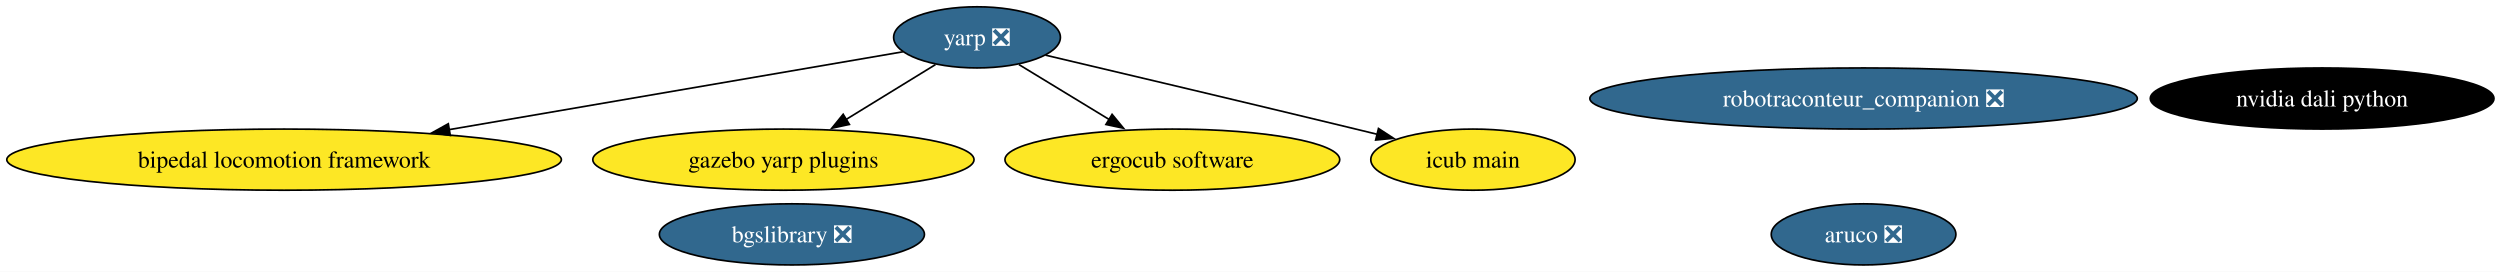
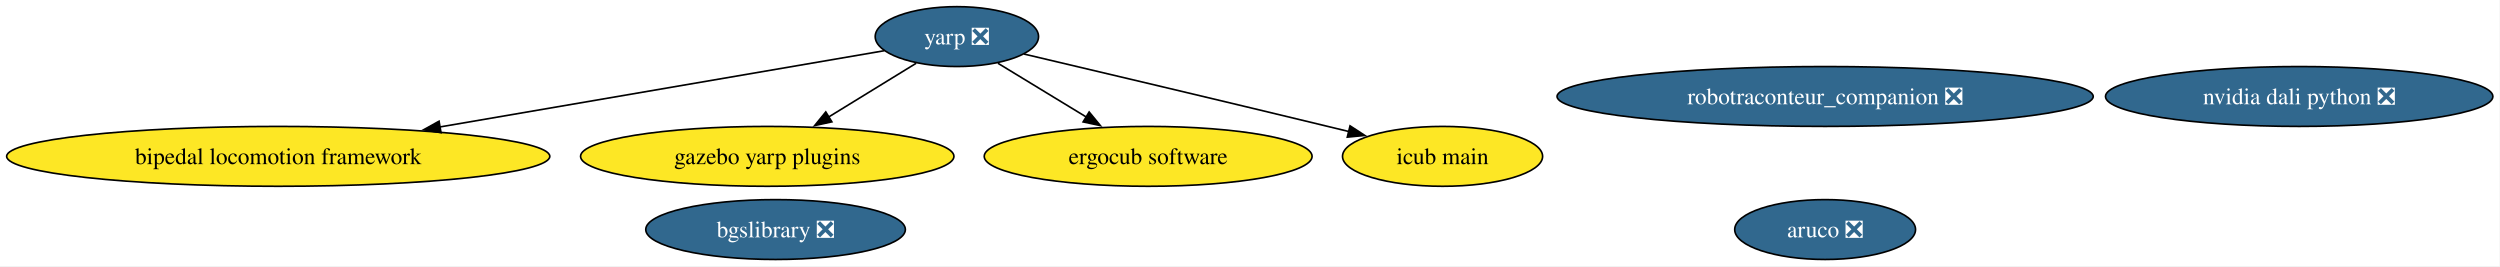
- <svg xmlns="http://www.w3.org/2000/svg" xmlns:xlink="http://www.w3.org/1999/xlink" width="1472pt" height="160pt" viewBox="0.00 0.00 1472.00 160.00">
+ <svg xmlns="http://www.w3.org/2000/svg" xmlns:xlink="http://www.w3.org/1999/xlink" width="1503pt" height="160pt" viewBox="0.00 0.00 1503.00 160.00">
  <g id="graph0" class="graph" transform="scale(1 1) rotate(0) translate(4 156)">
-     <polygon fill="white" stroke="none" points="-4,4 -4,-156 1468.46,-156 1468.46,4 -4,4" />
+     <polygon fill="white" stroke="none" points="-4,4 -4,-156 1498.72,-156 1498.72,4 -4,4" />
    <g id="node1" class="node">
      <g id="a_node1">
        <a xlink:href="https://github.com/conda-forge/aruco-feedstock/pull/18" xlink:title="aruco ❎">
          <ellipse fill="#31688e" stroke="black" cx="1093.27" cy="-18" rx="54.36" ry="18" />
          <text xml:space="preserve" text-anchor="middle" x="1093.27" y="-13.32" font-family="Times,serif" font-size="14.00" fill="white">aruco ❎</text>
        </a>
      </g>
    </g>
    <g id="node2" class="node">
      <g id="a_node2">
        <a xlink:href="https://github.com/conda-forge/yarp-feedstock/pull/73" xlink:title="yarp ❎">
          <ellipse fill="#31688e" stroke="black" cx="571.27" cy="-134" rx="49.1" ry="18" />
          <text xml:space="preserve" text-anchor="middle" x="571.27" y="-129.32" font-family="Times,serif" font-size="14.00" fill="white">yarp ❎</text>
        </a>
      </g>
    </g>
    <g id="node4" class="node">
      <g id="a_node4">
        <a xlink:href="https://github.com/conda-forge/bipedal-locomotion-framework-feedstock" xlink:title="bipedal locomotion framework">
          <ellipse fill="#fde725" stroke="black" cx="163.27" cy="-62" rx="163.27" ry="18" />
          <text xml:space="preserve" text-anchor="middle" x="163.27" y="-57.33" font-family="Times,serif" font-size="14.00">bipedal locomotion framework</text>
        </a>
      </g>
    </g>
    <g id="edge1" class="edge">
      <path fill="none" stroke="black" d="M527.61,-125.51C464.26,-114.64 345.18,-94.21 260.41,-79.67" />
      <polygon fill="black" stroke="black" points="261.14,-76.24 250.7,-78 259.96,-83.14 261.14,-76.24" />
    </g>
    <g id="node5" class="node">
      <g id="a_node5">
        <a xlink:href="https://github.com/conda-forge/gazebo-yarp-plugins-feedstock" xlink:title="gazebo yarp plugins">
          <ellipse fill="#fde725" stroke="black" cx="457.27" cy="-62" rx="112.24" ry="18" />
          <text xml:space="preserve" text-anchor="middle" x="457.27" y="-57.33" font-family="Times,serif" font-size="14.00">gazebo yarp plugins</text>
        </a>
      </g>
    </g>
    <g id="edge3" class="edge">
      <path fill="none" stroke="black" d="M546.81,-117.98C531.5,-108.58 511.47,-96.28 494.24,-85.7" />
      <polygon fill="black" stroke="black" points="496.12,-82.75 485.77,-80.5 492.46,-88.72 496.12,-82.75" />
    </g>
    <g id="node7" class="node">
      <g id="a_node7">
        <a xlink:href="https://github.com/conda-forge/ergocub-software-feedstock" xlink:title="ergocub software">
          <ellipse fill="#fde725" stroke="black" cx="686.27" cy="-62" rx="98.56" ry="18" />
          <text xml:space="preserve" text-anchor="middle" x="686.27" y="-57.33" font-family="Times,serif" font-size="14.00">ergocub software</text>
        </a>
      </g>
    </g>
    <g id="edge2" class="edge">
      <path fill="none" stroke="black" d="M595.94,-117.98C611.53,-108.49 631.97,-96.05 649.46,-85.41" />
      <polygon fill="black" stroke="black" points="650.8,-88.68 657.53,-80.5 647.17,-82.71 650.8,-88.68" />
    </g>
    <g id="node8" class="node">
      <g id="a_node8">
        <a xlink:href="https://github.com/conda-forge/icub-main-feedstock" xlink:title="icub main">
          <ellipse fill="#fde725" stroke="black" cx="863.27" cy="-62" rx="60.15" ry="18" />
          <text xml:space="preserve" text-anchor="middle" x="863.27" y="-57.33" font-family="Times,serif" font-size="14.00">icub main</text>
        </a>
      </g>
    </g>
    <g id="edge4" class="edge">
      <path fill="none" stroke="black" d="M611.58,-123.52C656.26,-113 730.45,-95.44 794.27,-80 798.47,-78.98 802.81,-77.93 807.17,-76.86" />
      <polygon fill="black" stroke="black" points="807.65,-80.35 816.53,-74.57 805.99,-73.55 807.65,-80.35" />
    </g>
    <g id="node3" class="node">
      <g id="a_node3">
        <a xlink:href="https://github.com/conda-forge/bgslibrary-feedstock/pull/12" xlink:title="bgslibrary ❎">
          <ellipse fill="#31688e" stroke="black" cx="462.27" cy="-18" rx="78.04" ry="18" />
          <text xml:space="preserve" text-anchor="middle" x="462.27" y="-13.32" font-family="Times,serif" font-size="14.00" fill="white">bgslibrary ❎</text>
        </a>
      </g>
    </g>
    <g id="node6" class="node">
      <g id="a_node6">
        <a xlink:href="https://github.com/conda-forge/robotraconteur_companion-feedstock/pull/15" xlink:title="robotraconteur_companion ❎">
          <ellipse fill="#31688e" stroke="black" cx="1093.27" cy="-98" rx="161.17" ry="18" />
          <text xml:space="preserve" text-anchor="middle" x="1093.27" y="-93.33" font-family="Times,serif" font-size="14.00" fill="white">robotraconteur_companion ❎</text>
        </a>
      </g>
    </g>
    <g id="node9" class="node">
      <g id="a_node9">
-         <a xlink:href="https://github.com/conda-forge/nvidia-dali-python-feedstock" xlink:title="nvidia dali python">
-           <ellipse fill="#000000" stroke="black" cx="1363.27" cy="-98" rx="101.19" ry="18" />
-           <text xml:space="preserve" text-anchor="middle" x="1363.27" y="-93.33" font-family="Times,serif" font-size="14.00" fill="white">nvidia dali python</text>
+         <a xlink:href="https://github.com/conda-forge/nvidia-dali-python-feedstock/pull/44" xlink:title="nvidia dali python ❎">
+           <ellipse fill="#31688e" stroke="black" cx="1378.27" cy="-98" rx="116.45" ry="18" />
+           <text xml:space="preserve" text-anchor="middle" x="1378.27" y="-93.33" font-family="Times,serif" font-size="14.00" fill="white">nvidia dali python ❎</text>
        </a>
      </g>
    </g>
  </g>
</svg>
